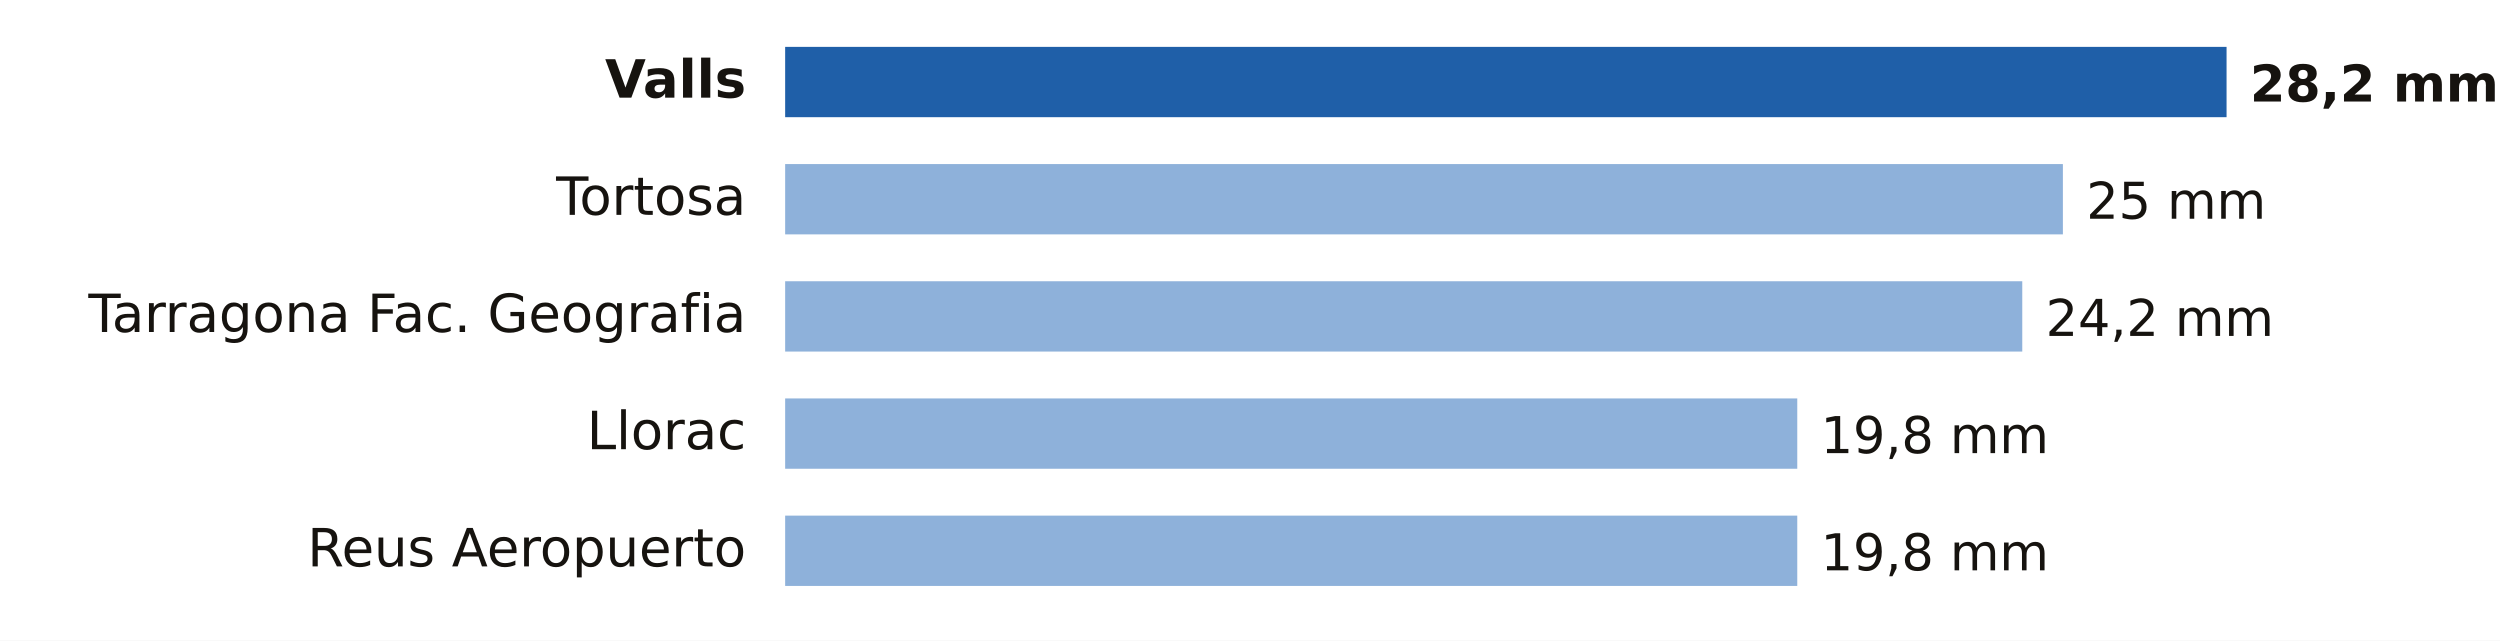
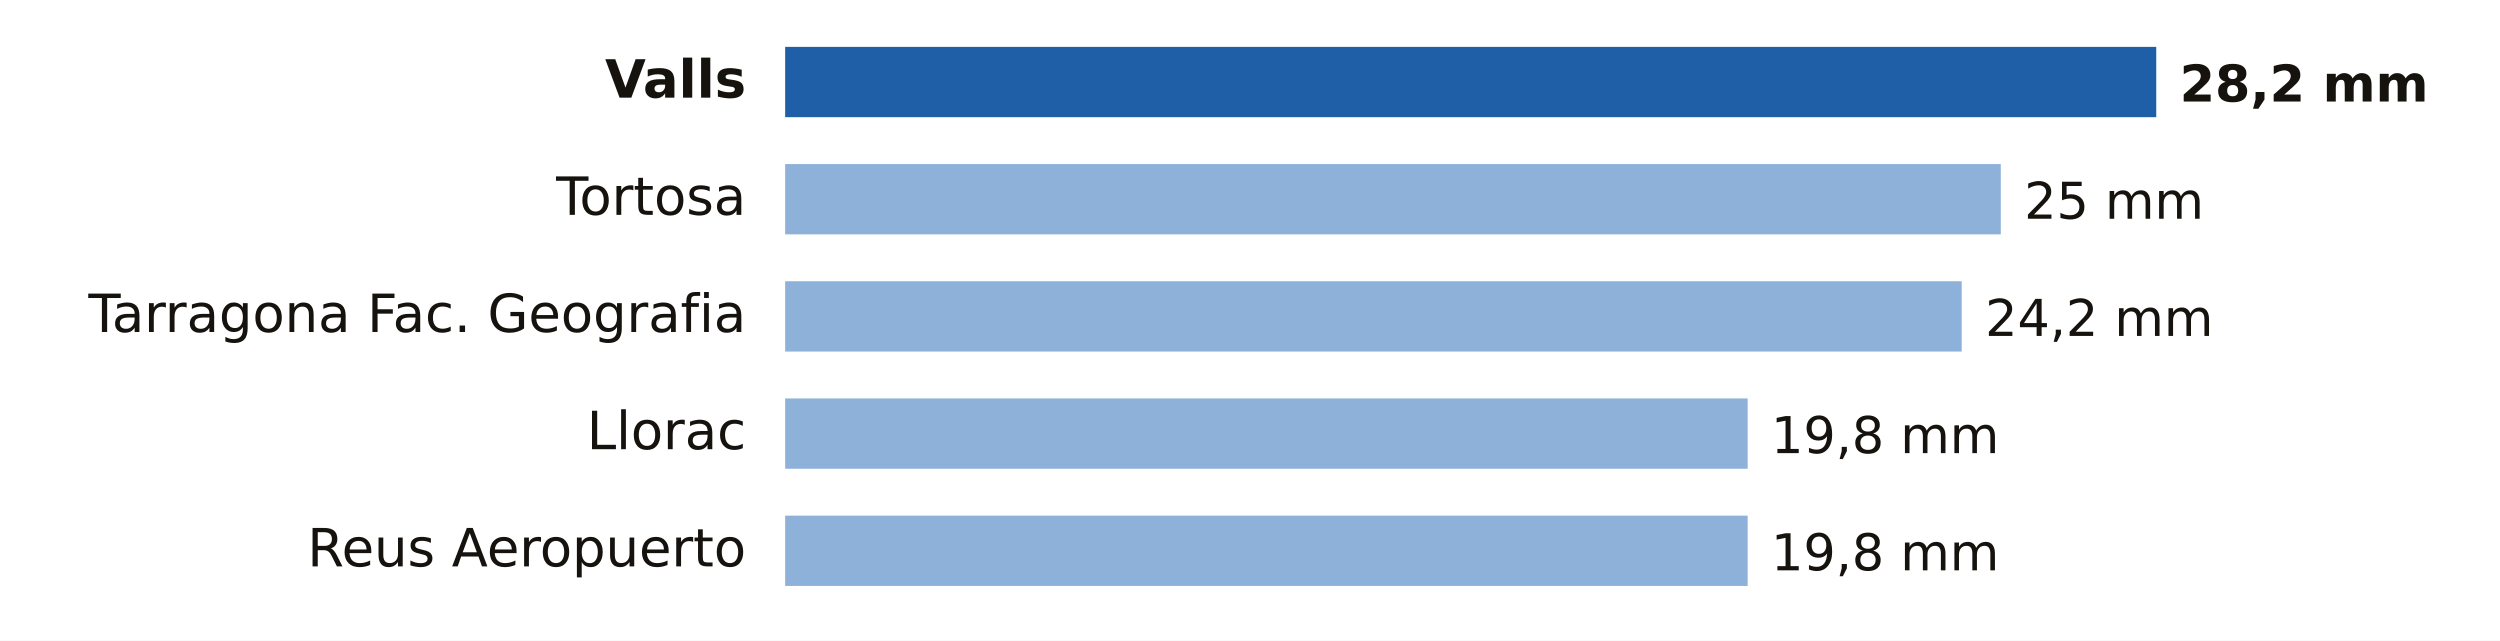
<svg xmlns="http://www.w3.org/2000/svg" viewBox="0 0 640 164" width="640" height="164" role="img" aria-label="Lluvia entre la medianoche y las 16:00 del lunes 19 de octubre en Tarragona">
  <rect width="640" height="164" fill="#FFFFFF" />
  <text x="191.0" y="25.0" font-size="13.5" fill="#16130F" text-anchor="end" font-weight="600" font-family="Public Sans, DejaVu Sans, Arial, sans-serif">Valls</text>
-   <rect x="201" y="12" width="369.0" height="18" fill="#1F5FA8" />
-   <text x="576.0" y="26.0" font-size="13" fill="#16130F" text-anchor="start" font-weight="700" font-family="Public Sans, DejaVu Sans, Arial, sans-serif">28,2 mm</text>
+   <rect x="201" y="12" width="351.0" height="18" fill="#1F5FA8" />
+   <text x="558.0" y="26.0" font-size="13" fill="#16130F" text-anchor="start" font-weight="700" font-family="Public Sans, DejaVu Sans, Arial, sans-serif">28,2 mm</text>
  <text x="191.0" y="55.0" font-size="13.5" fill="#16130F" text-anchor="end" font-weight="400" font-family="Public Sans, DejaVu Sans, Arial, sans-serif">Tortosa</text>
-   <rect x="201" y="42" width="327.1" height="18" fill="#8EB1DA" />
-   <text x="534.1" y="56.0" font-size="13" fill="#16130F" text-anchor="start" font-weight="500" font-family="Public Sans, DejaVu Sans, Arial, sans-serif">25 mm</text>
+   <rect x="201" y="42" width="311.2" height="18" fill="#8EB1DA" />
+   <text x="518.2" y="56.0" font-size="13" fill="#16130F" text-anchor="start" font-weight="500" font-family="Public Sans, DejaVu Sans, Arial, sans-serif">25 mm</text>
  <text x="191.0" y="85.0" font-size="13.5" fill="#16130F" text-anchor="end" font-weight="400" font-family="Public Sans, DejaVu Sans, Arial, sans-serif">Tarragona Fac. Geografia</text>
-   <rect x="201" y="72" width="316.7" height="18" fill="#8EB1DA" />
-   <text x="523.7" y="86.0" font-size="13" fill="#16130F" text-anchor="start" font-weight="500" font-family="Public Sans, DejaVu Sans, Arial, sans-serif">24,2 mm</text>
+   <rect x="201" y="72" width="301.2" height="18" fill="#8EB1DA" />
+   <text x="508.2" y="86.0" font-size="13" fill="#16130F" text-anchor="start" font-weight="500" font-family="Public Sans, DejaVu Sans, Arial, sans-serif">24,2 mm</text>
  <text x="191.0" y="115.0" font-size="13.5" fill="#16130F" text-anchor="end" font-weight="400" font-family="Public Sans, DejaVu Sans, Arial, sans-serif">Llorac</text>
-   <rect x="201" y="102" width="259.1" height="18" fill="#8EB1DA" />
-   <text x="466.1" y="116.0" font-size="13" fill="#16130F" text-anchor="start" font-weight="500" font-family="Public Sans, DejaVu Sans, Arial, sans-serif">19,8 mm</text>
+   <rect x="201" y="102" width="246.4" height="18" fill="#8EB1DA" />
+   <text x="453.4" y="116.0" font-size="13" fill="#16130F" text-anchor="start" font-weight="500" font-family="Public Sans, DejaVu Sans, Arial, sans-serif">19,8 mm</text>
  <text x="191.0" y="145.0" font-size="13.5" fill="#16130F" text-anchor="end" font-weight="400" font-family="Public Sans, DejaVu Sans, Arial, sans-serif">Reus Aeropuerto</text>
-   <rect x="201" y="132" width="259.1" height="18" fill="#8EB1DA" />
-   <text x="466.1" y="146.0" font-size="13" fill="#16130F" text-anchor="start" font-weight="500" font-family="Public Sans, DejaVu Sans, Arial, sans-serif">19,8 mm</text>
+   <rect x="201" y="132" width="246.4" height="18" fill="#8EB1DA" />
+   <text x="453.4" y="146.0" font-size="13" fill="#16130F" text-anchor="start" font-weight="500" font-family="Public Sans, DejaVu Sans, Arial, sans-serif">19,8 mm</text>
</svg>
